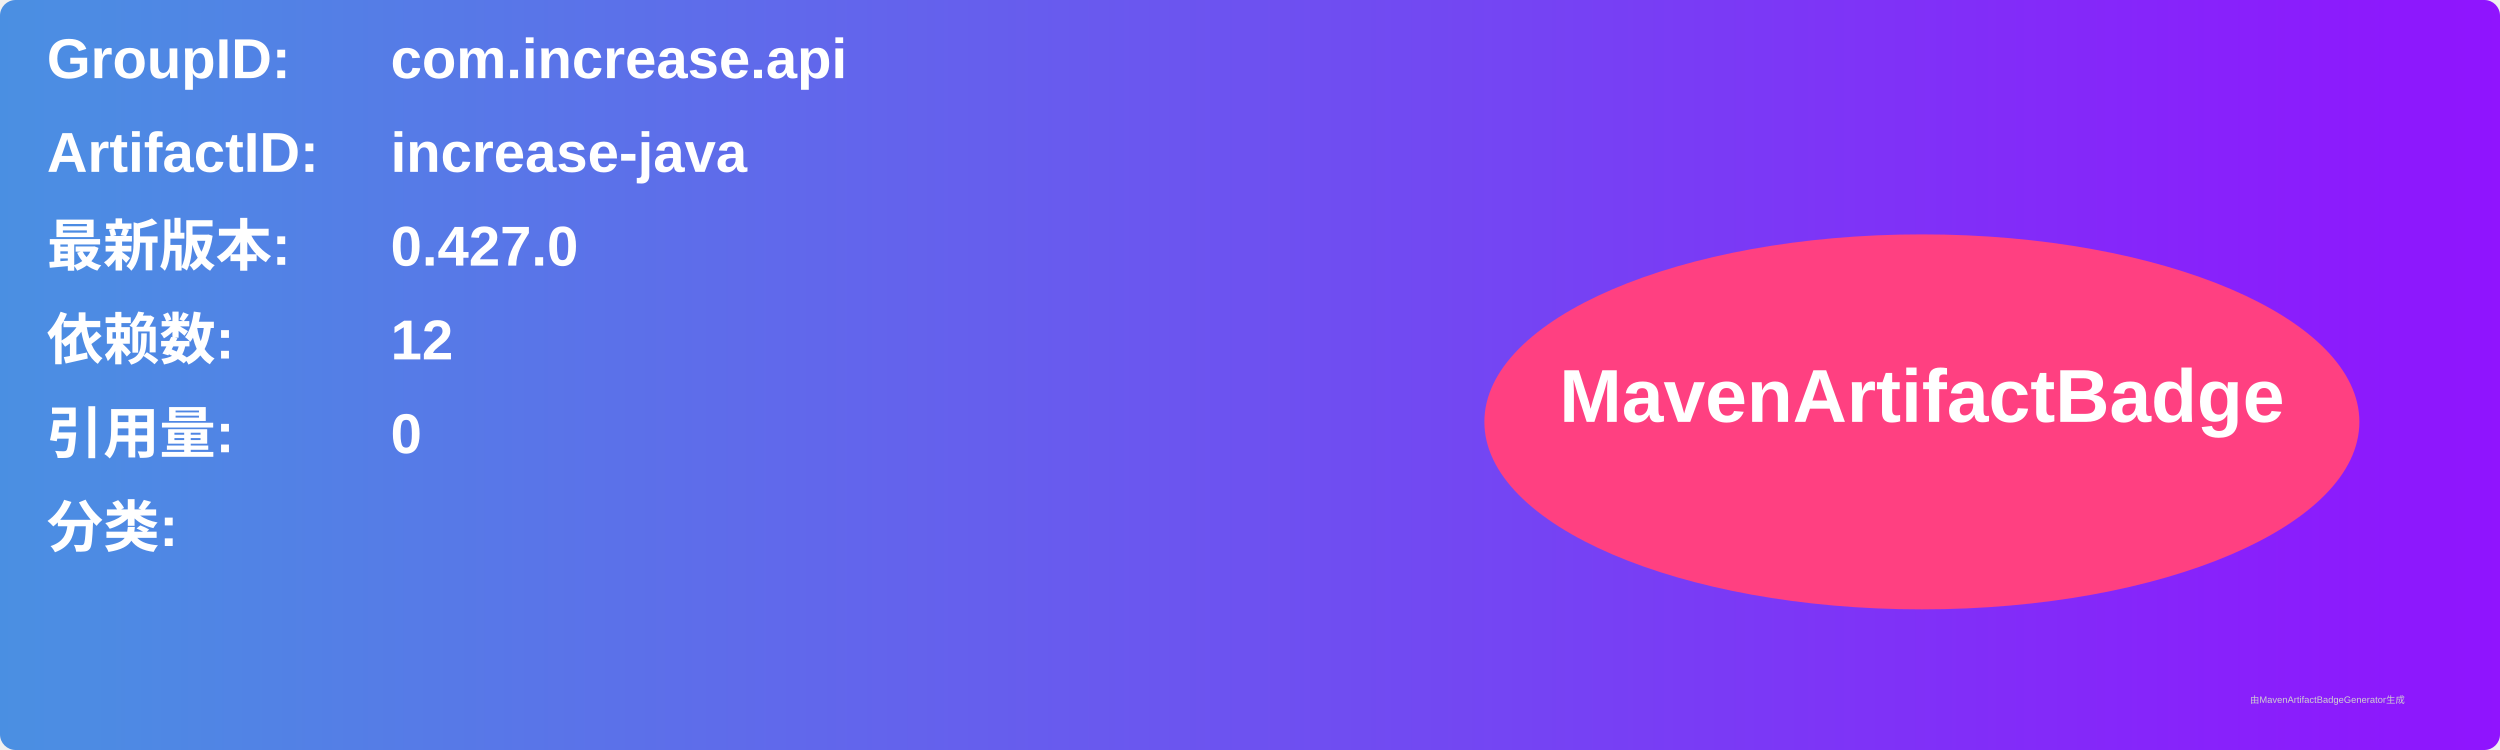
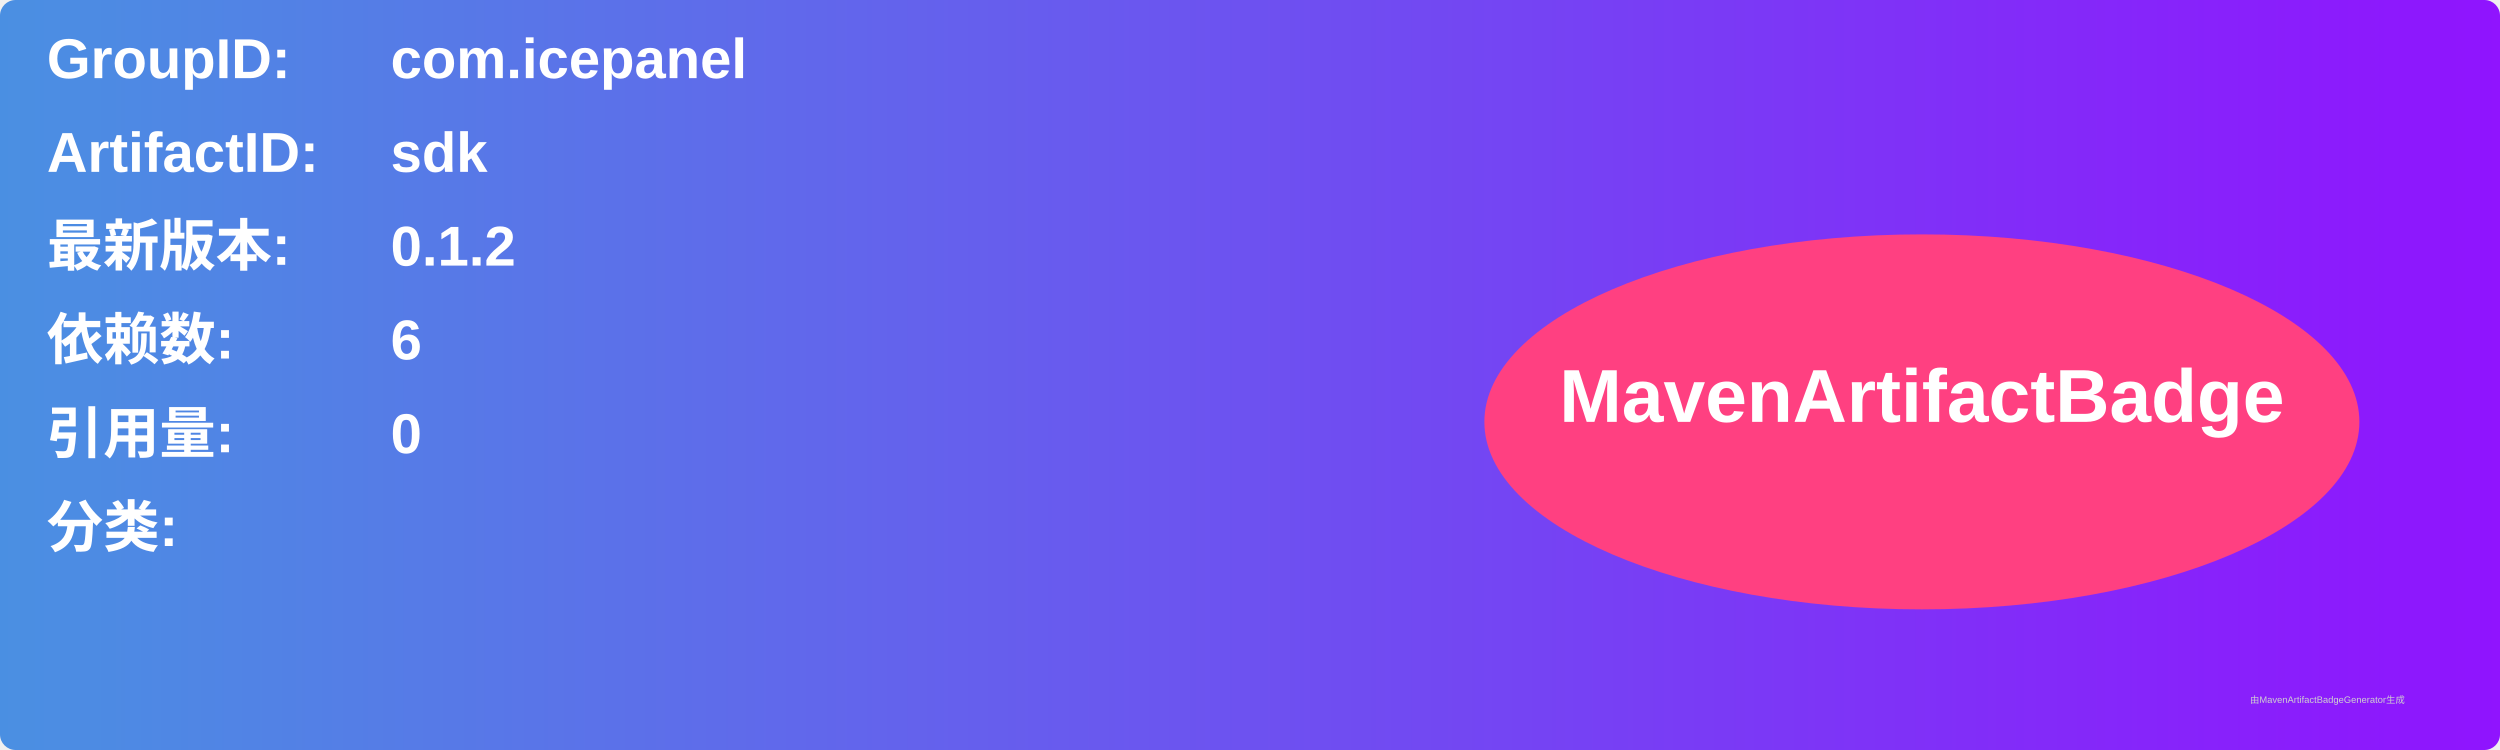
<svg xmlns="http://www.w3.org/2000/svg" width="800" height="240" viewBox="0 0 800 240">
  <linearGradient id="grad" x1="0%" y1="0%" x2="100%" y2="0%">
    <stop offset="0%" stop-color="#4a90e2" />
    <stop offset="100%" stop-color="#9013fe" />
  </linearGradient>
  <rect width="100%" height="100%" rx="5" ry="5" fill="url(#grad)" />
  <g transform="translate(15, 15)">
    <text x="0" y="10" font-family="Arial" font-size="18" fill="white" font-weight="bold" width="260">GroupID:</text>
-     <text x="110" y="10" font-family="Arial" font-size="18" fill="white" font-weight="bold" width="460">com.increase.api</text>
+     <text x="110" y="10" font-family="Arial" font-size="18" fill="white" font-weight="bold" width="460">com.icepanel</text>
    <text x="0" y="40" font-family="Arial" font-size="18" fill="white" font-weight="bold" width="260">ArtifactID:</text>
-     <text x="110" y="40" font-family="Arial" font-size="18" fill="white" font-weight="bold" width="460">increase-java</text>
+     <text x="110" y="40" font-family="Arial" font-size="18" fill="white" font-weight="bold" width="460">sdk</text>
    <text x="0" y="70" font-family="Arial" font-size="18" fill="white" font-weight="bold">最新版本:</text>
    <text x="110" y="70" font-family="Arial" font-size="18" fill="white" font-weight="bold">
-       <tspan font-weight="bold">0.427.0</tspan>
+       <tspan font-weight="bold">0.1.2</tspan>
    </text>
    <text x="0" y="100" font-family="Arial" font-size="18" fill="white" font-weight="bold">依赖数: </text>
    <text x="110" y="100" font-family="Arial" font-size="18" fill="white">
-       <tspan font-weight="bold">12</tspan>
+       <tspan font-weight="bold">6</tspan>
    </text>
    <text x="0" y="130" font-family="Arial" font-size="18" fill="white" font-weight="bold">引用量: </text>
    <text x="110" y="130" font-family="Arial" font-size="18" fill="white">
      <tspan font-weight="bold">0</tspan>
    </text>
    <text x="0" y="160" font-family="Arial" font-size="18" fill="white" font-weight="bold">分类:</text>
    <text x="10" y="190" font-family="Arial" font-size="10" fill="white">
      <tspan font-weight="bold" />
    </text>
    <ellipse cx="600" cy="120" rx="140" ry="60" fill="#ff4081" />
    <text x="600" y="120" text-anchor="middle" font-family="Arial" font-size="24" fill="white" font-weight="bold">MavenArtifactBadge</text>
  </g>
  <text x="720" y="225" font-family="Arial" font-size="3" fill="#d0d0d0">由MavenArtifactBadgeGenerator生成</text>
</svg>
